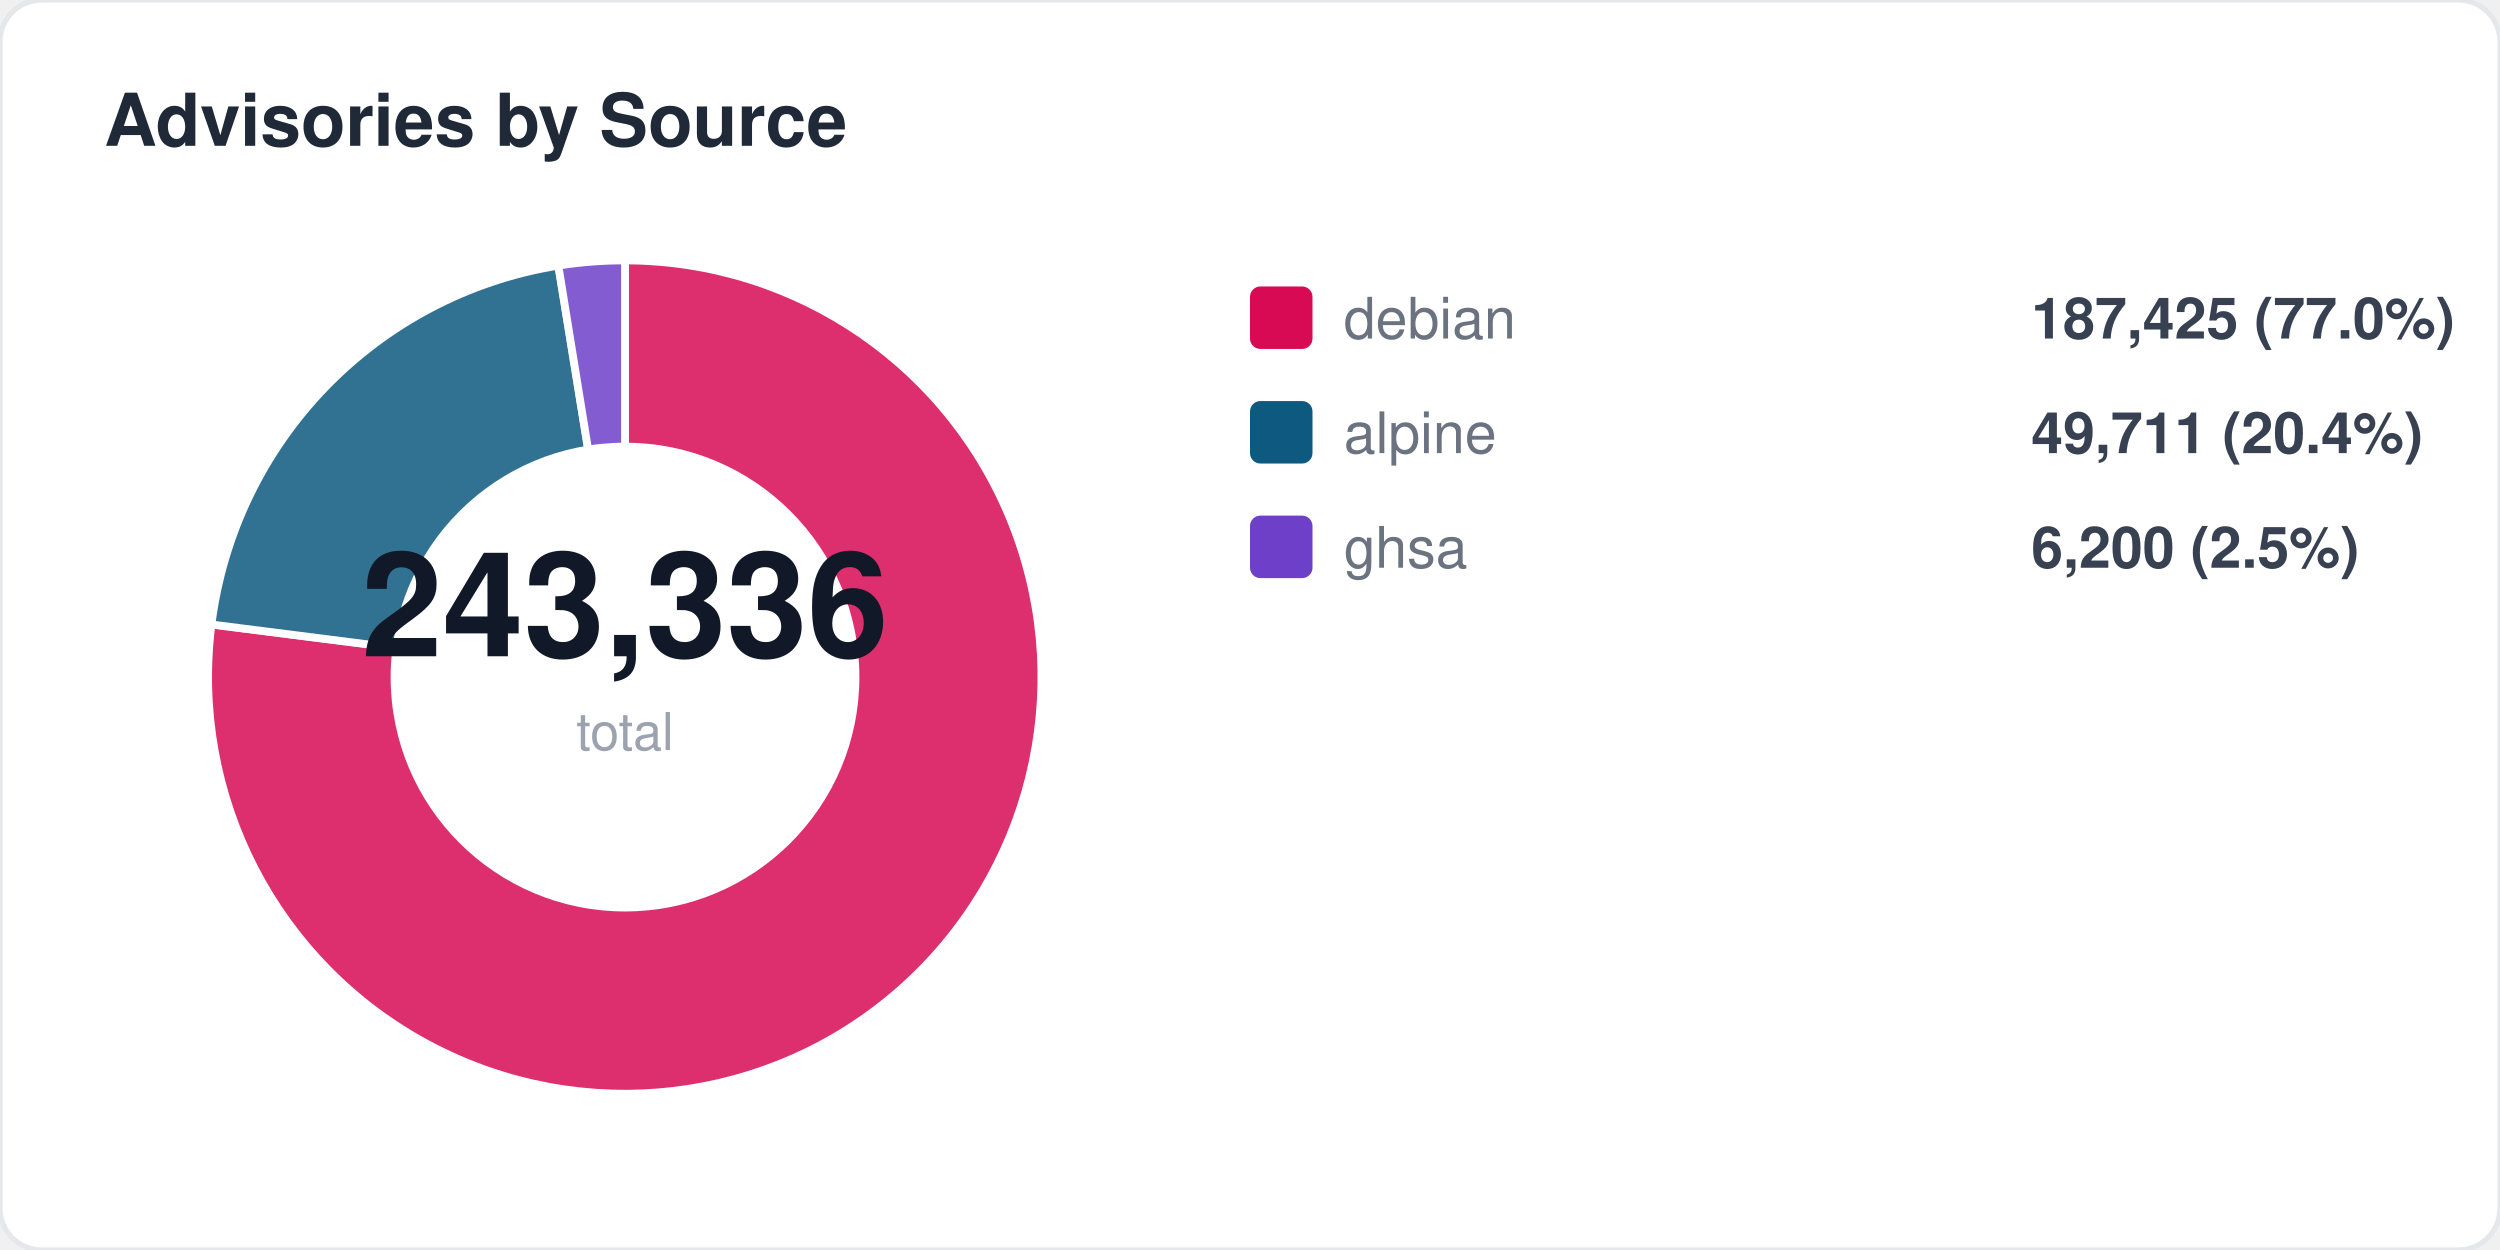
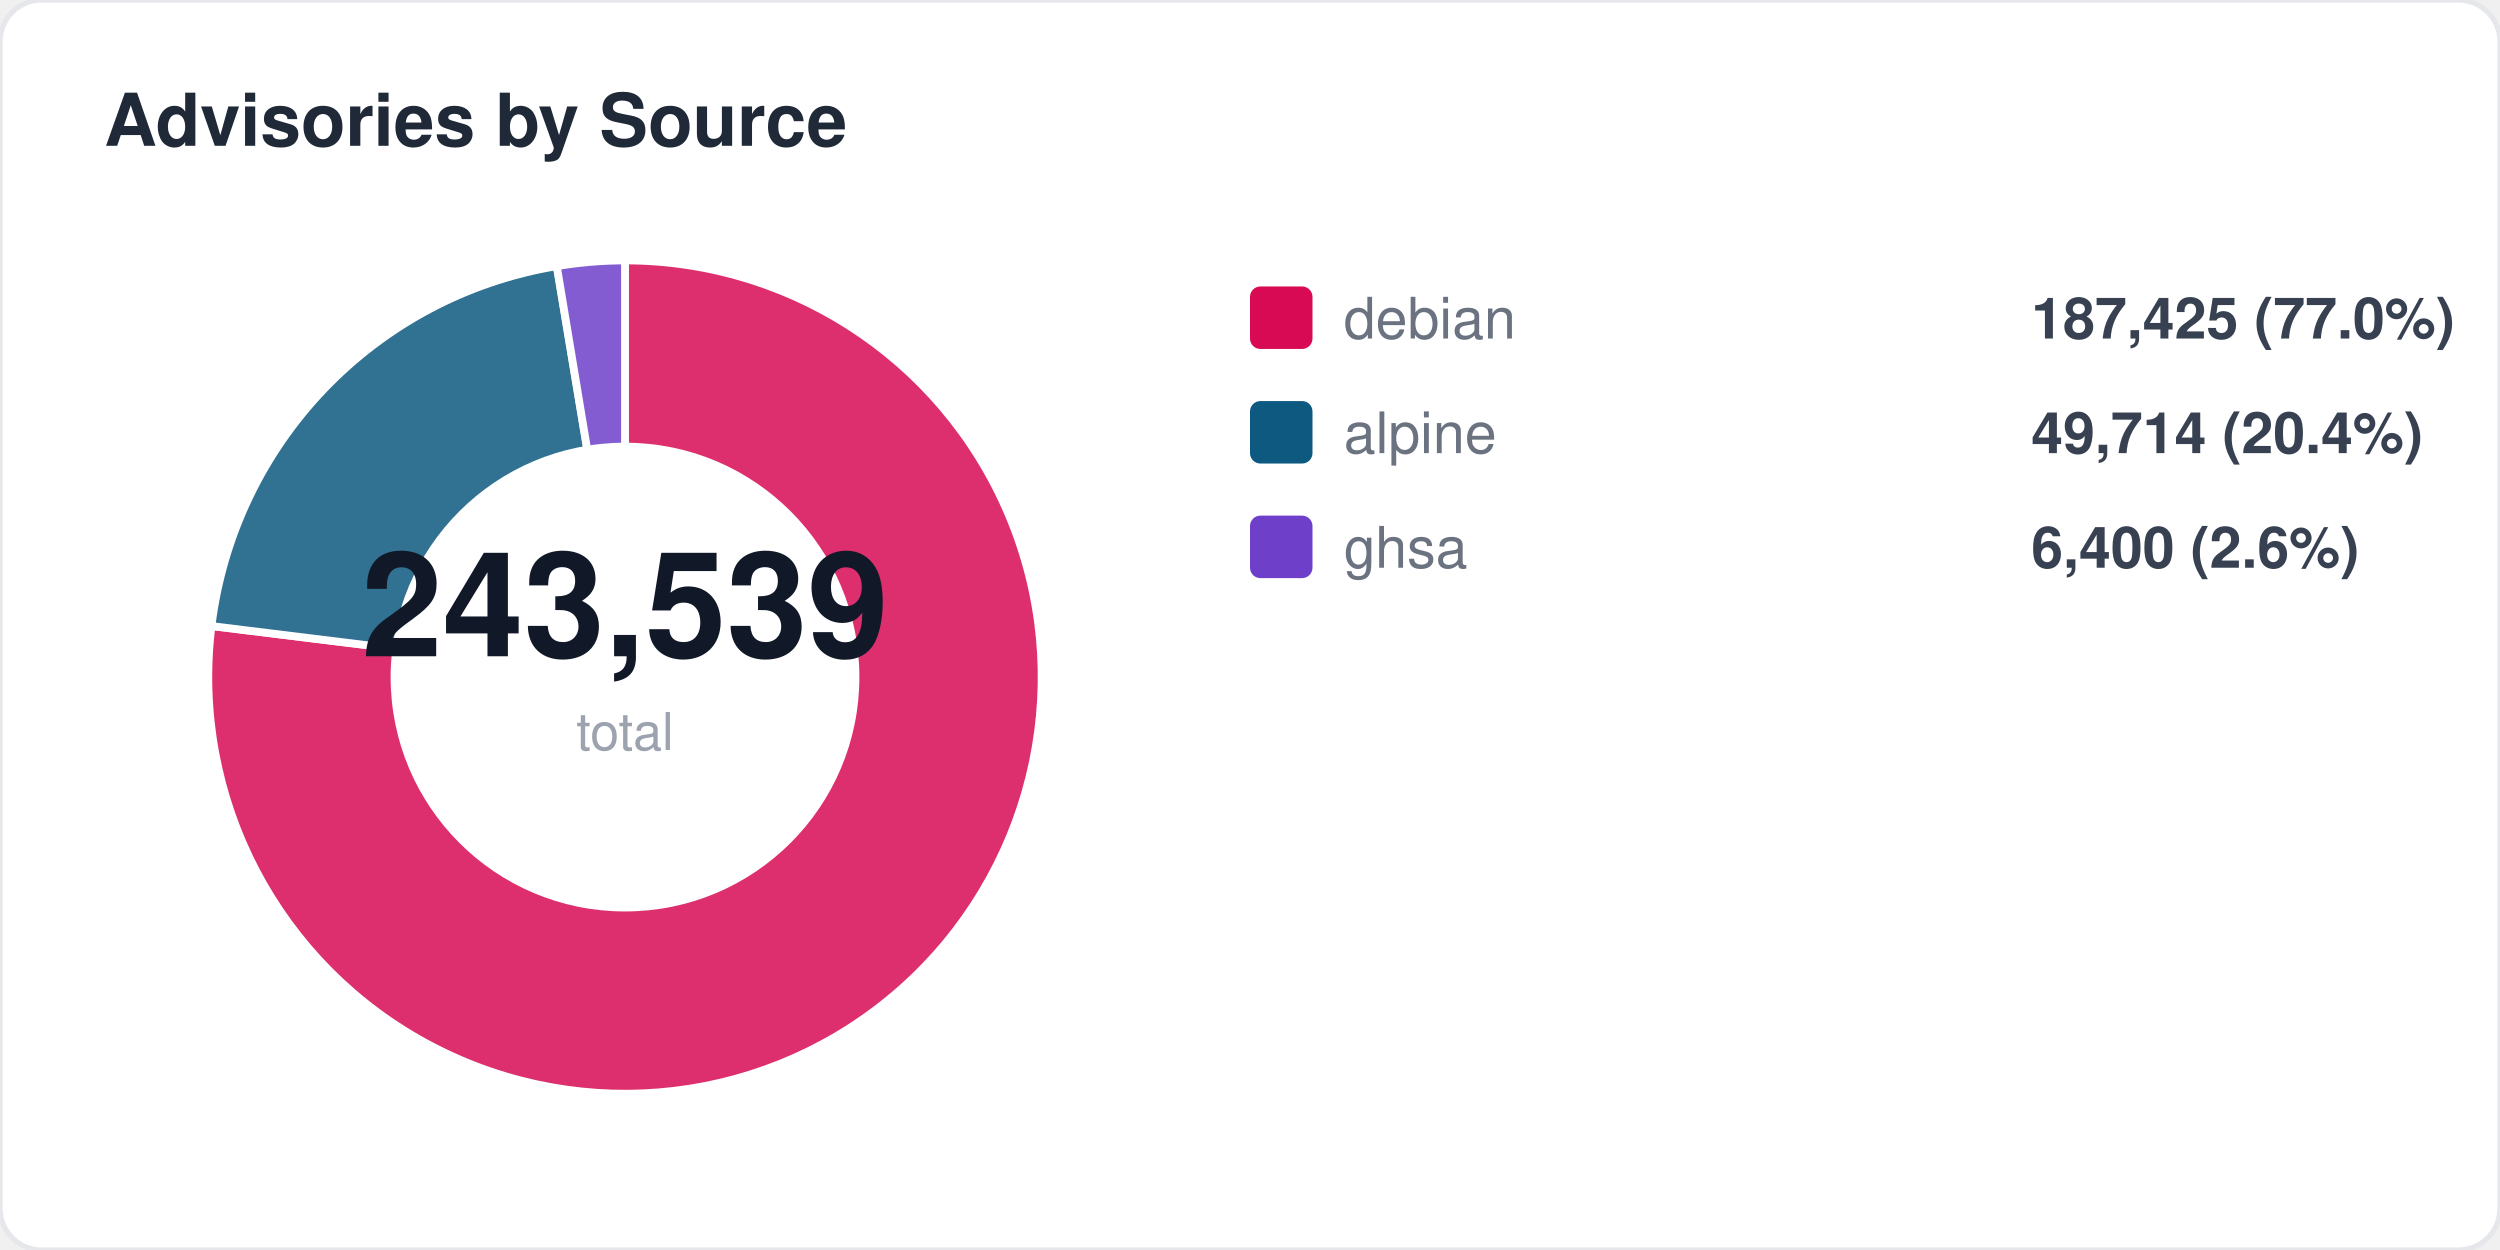
<svg xmlns="http://www.w3.org/2000/svg" width="480" height="240" viewBox="0 0 480 240" fill="none">
  <style>
  text { font-family: -apple-system, BlinkMacSystemFont, "Segoe UI", Helvetica, Arial, sans-serif; }
  .title { font-size: 14px; font-weight: 700; fill: #1f2937; }
  .label { font-size: 11px; fill: #6b7280; }
  .value { font-size: 11px; font-weight: 600; fill: #374151; }
  .big-number { font-size: 28px; font-weight: 800; fill: #111827; }
  .sub { font-size: 10px; fill: #9ca3af; }
</style>
  <rect width="480" height="240" rx="8" fill="#ffffff" stroke="#e5e7eb" stroke-width="1" />
  <text x="20" y="28" class="title">Advisories by Source</text>
-   <path d="M 120 130 L 120.0 50.0 A 80 80 0 1 1 40.6 119.9 Z" fill="#d70a53" opacity="0.85" stroke="#fff" stroke-width="1.5" />
-   <path d="M 120 130 L 40.6 119.9 A 80 80 0 0 1 107.2 51.0 Z" fill="#0d597f" opacity="0.85" stroke="#fff" stroke-width="1.5" />
-   <path d="M 120 130 L 107.2 51.0 A 80 80 0 0 1 120.0 50.0 Z" fill="#6e40c9" opacity="0.85" stroke="#fff" stroke-width="1.5" />
+   <path d="M 120 130 L 120.0 50.0 A 80 80 0 1 1 40.6 120.2 Z" fill="#d70a53" opacity="0.85" stroke="#fff" stroke-width="1.5" />
+   <path d="M 120 130 L 40.6 120.2 A 80 80 0 0 1 106.9 51.1 Z" fill="#0d597f" opacity="0.85" stroke="#fff" stroke-width="1.5" />
+   <path d="M 120 130 L 106.9 51.1 A 80 80 0 0 1 120.0 50.0 Z" fill="#6e40c9" opacity="0.85" stroke="#fff" stroke-width="1.5" />
  <circle cx="120" cy="130" r="45" fill="#ffffff" />
-   <text x="120" y="126" text-anchor="middle" class="big-number">243,336</text>
+   <text x="120" y="126" text-anchor="middle" class="big-number">243,539</text>
  <text x="120" y="144" text-anchor="middle" class="sub">total</text>
  <rect x="240" y="55" width="12" height="12" rx="2" fill="#d70a53" />
  <text x="258" y="65" class="label">debian</text>
  <text x="390" y="65" class="value">187,425 (77.0%)</text>
  <rect x="240" y="77" width="12" height="12" rx="2" fill="#0d597f" />
  <text x="258" y="87" class="label">alpine</text>
-   <text x="390" y="87" class="value">49,711 (20.4%)</text>
+   <text x="390" y="87" class="value">49,714 (20.4%)</text>
  <rect x="240" y="99" width="12" height="12" rx="2" fill="#6e40c9" />
  <text x="258" y="109" class="label">ghsa</text>
-   <text x="390" y="109" class="value">6,200 (2.5%)</text>
+   <text x="390" y="109" class="value">6,400 (2.6%)</text>
</svg>
